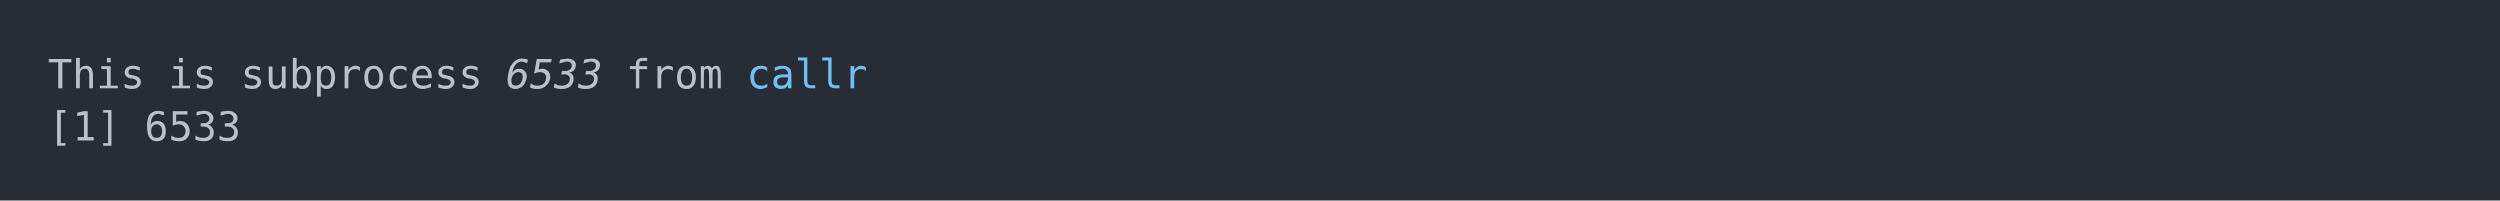
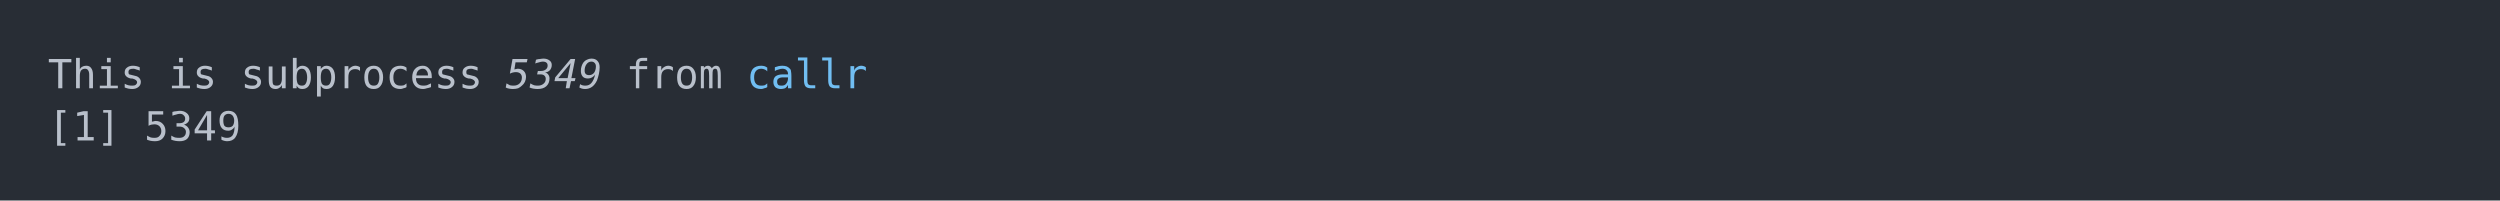
<svg xmlns="http://www.w3.org/2000/svg" xmlns:xlink="http://www.w3.org/1999/xlink" width="1040" height="83.42">
  <rect width="1040" height="83.42" rx="0" ry="0" class="a" />
  <svg height="43.42" viewBox="0 0 100 4.342" width="1000" x="20" y="20">
    <style>.a{fill:rgb(40,45,53)}.b{font-family:'Fira Code',Monaco,Consolas,Menlo,'Bitstream Vera Sans Mono','Powerline Symbols',monospace}.c{fill:transparent}.d{fill:rgb(185,192,203);white-space:pre}.e{fill:rgb(185,192,203);font-style:italic;white-space:pre}.f{fill:rgb(113,190,242);white-space:pre}</style>
    <g font-family="'Fira Code',Monaco,Consolas,Menlo,'Bitstream Vera Sans Mono','Powerline Symbols',monospace" font-size="1.67" class="b">
      <defs>
        <symbol id="a">
          <rect height="3" width="100" x="0" y="0" class="c" />
        </symbol>
      </defs>
      <rect height="4.342" width="100" class="a" />
      <svg x="0" y="0" width="100">
        <svg x="0">
          <use xlink:href="#a" />
          <text x="0" y="1.67" class="d">This</text>
          <text x="5.01" y="1.67" class="d">is</text>
          <text x="8.016" y="1.67" class="d">subprocess</text>
-           <text x="19.038" y="1.67" class="e">6533</text>
+           <text x="19.038" y="1.67" class="e">5349</text>
          <text x="24.048" y="1.67" class="d">from</text>
          <text x="29.058" y="1.67" class="f">callr</text>
          <text x="0" y="3.841" class="d">[1]</text>
-           <text x="4.008" y="3.841" class="d">6533</text>
+           <text x="4.008" y="3.841" class="d">5349</text>
        </svg>
      </svg>
    </g>
  </svg>
</svg>
